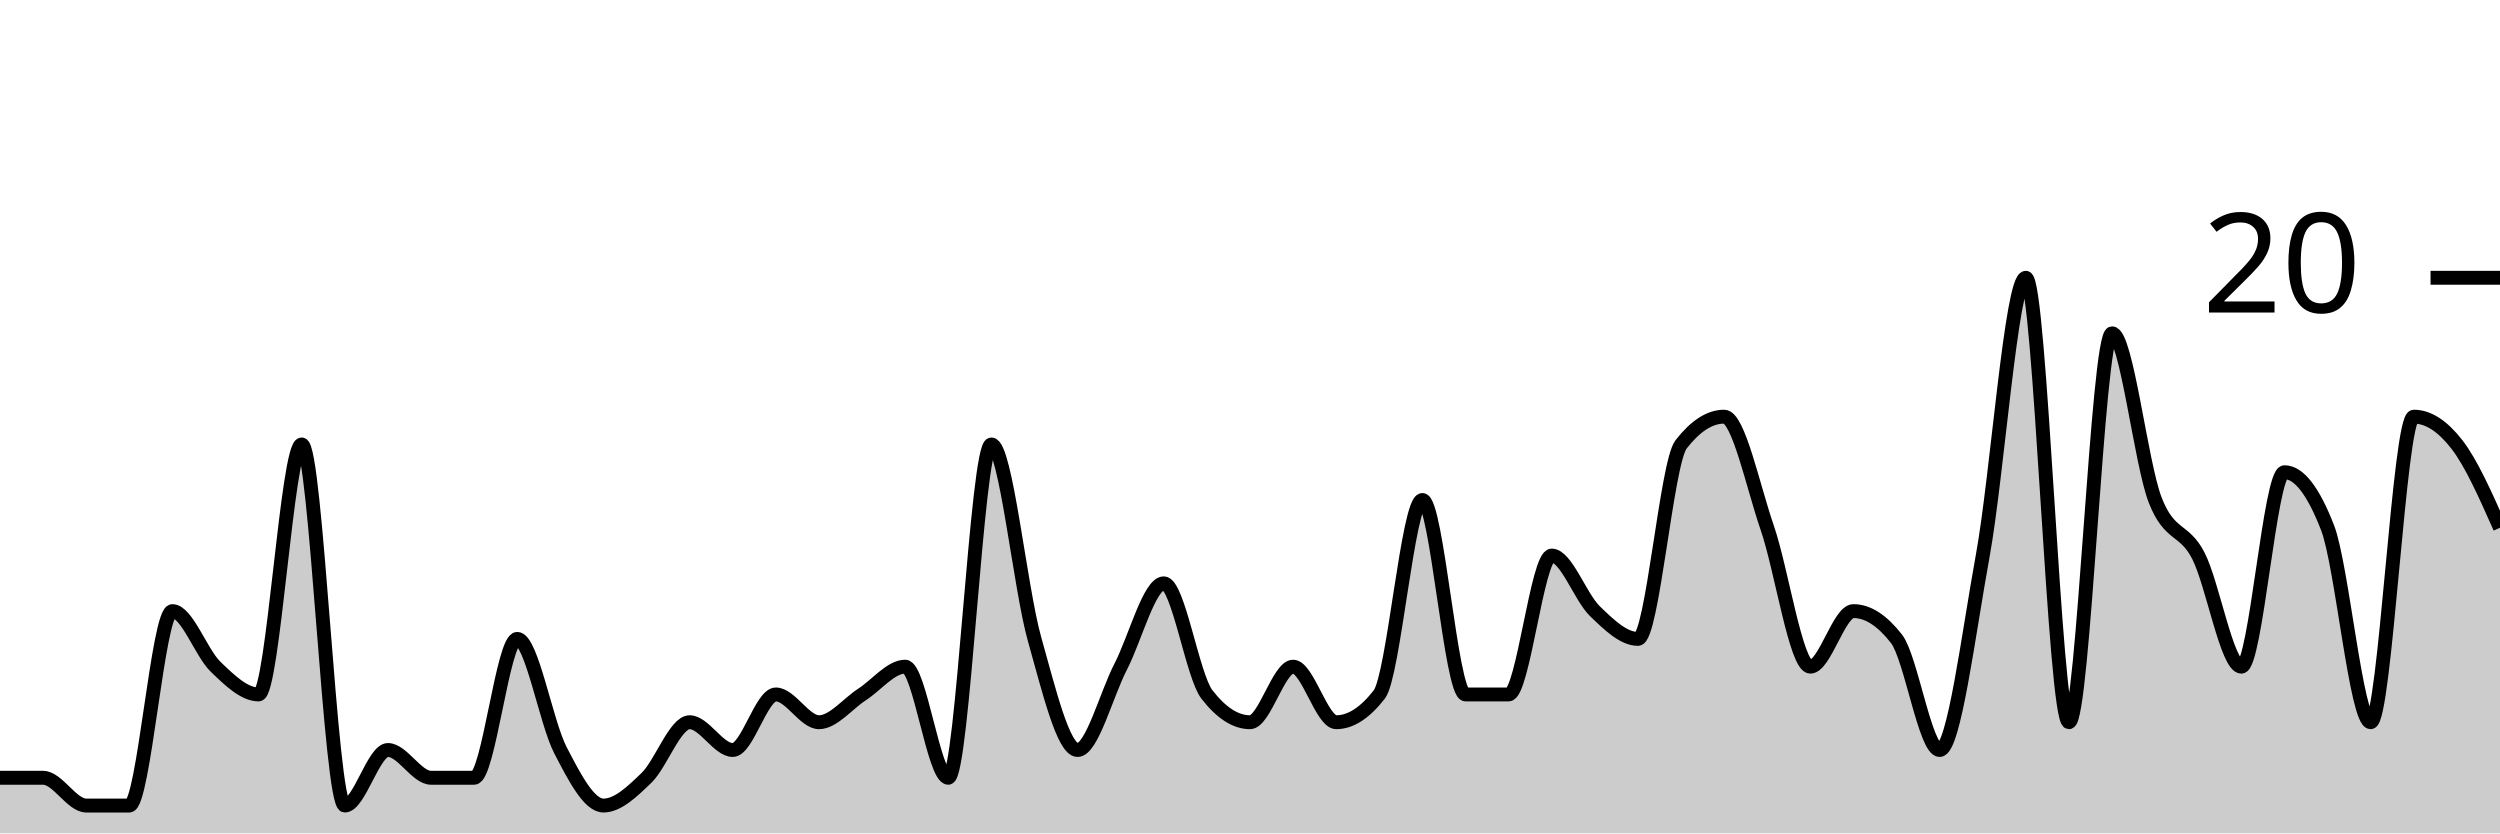
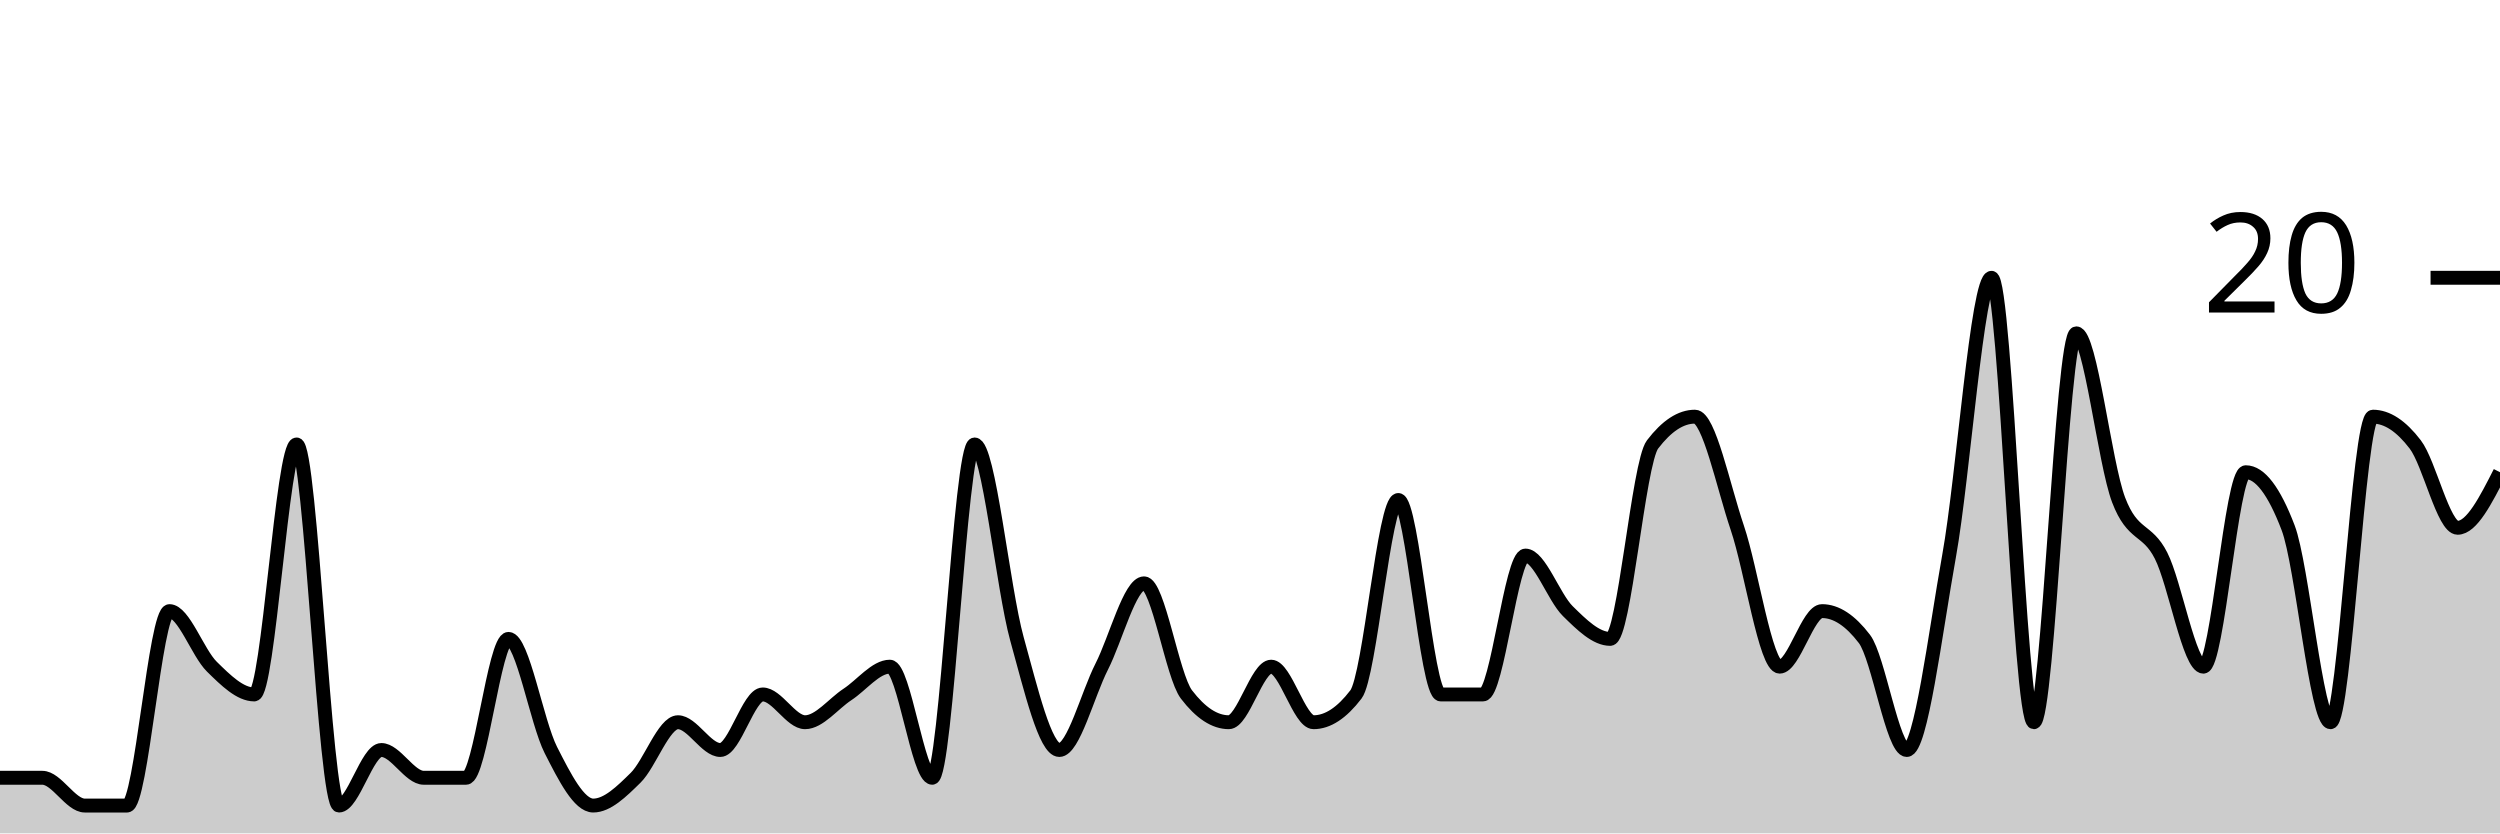
<svg xmlns="http://www.w3.org/2000/svg" viewBox="0 0 180 60">
  <g transform="translate(0,20)">
-     <path class="area" fill="rgba(0, 0, 0, 0.2)" d="M0,36C1.034,36,2.069,36,3.103,36C4.138,36,5.172,38,6.207,38C7.241,38,8.276,38,9.31,38C10.345,38,11.379,24,12.414,24C13.448,24,14.483,27,15.517,28C16.552,29,17.586,30,18.621,30C19.655,30,20.69,12,21.724,12C22.759,12,23.793,38,24.828,38C25.862,38,26.897,34,27.931,34C28.966,34,30,36,31.034,36C32.069,36,33.103,36,34.138,36C35.172,36,36.207,26,37.241,26C38.276,26,39.31,32,40.345,34C41.379,36,42.414,38,43.448,38C44.483,38,45.517,37,46.552,36C47.586,35,48.621,32,49.655,32C50.69,32,51.724,34,52.759,34C53.793,34,54.828,30,55.862,30C56.897,30,57.931,32,58.966,32C60,32,61.034,30.667,62.069,30C63.103,29.333,64.138,28,65.172,28C66.207,28,67.241,36,68.276,36C69.31,36,70.345,12,71.379,12C72.414,12,73.448,22.333,74.483,26C75.517,29.667,76.552,34,77.586,34C78.621,34,79.655,30,80.69,28C81.724,26,82.759,22,83.793,22C84.828,22,85.862,28.667,86.897,30C87.931,31.333,88.966,32,90,32C91.034,32,92.069,28,93.103,28C94.138,28,95.172,32,96.207,32C97.241,32,98.276,31.333,99.31,30C100.345,28.667,101.379,16,102.414,16C103.448,16,104.483,30,105.517,30C106.552,30,107.586,30,108.621,30C109.655,30,110.69,20,111.724,20C112.759,20,113.793,23,114.828,24C115.862,25,116.897,26,117.931,26C118.966,26,120,13.333,121.034,12C122.069,10.667,123.103,10,124.138,10C125.172,10,126.207,15,127.241,18C128.276,21,129.31,28,130.345,28C131.379,28,132.414,24,133.448,24C134.483,24,135.517,24.667,136.552,26C137.586,27.333,138.621,34,139.655,34C140.69,34,141.724,25.667,142.759,20C143.793,14.333,144.828,0,145.862,0C146.897,0,147.931,32,148.966,32C150,32,151.034,4,152.069,4C153.103,4,154.138,13.333,155.172,16C156.207,18.667,157.241,18,158.276,20C159.31,22,160.345,28,161.379,28C162.414,28,163.448,14,164.483,14C165.517,14,166.552,15.333,167.586,18C168.621,20.667,169.655,32,170.69,32C171.724,32,172.759,10,173.793,10C174.828,10,175.862,10.667,176.897,12C177.931,13.333,178.966,15.667,180,18L180,40C178.966,40,177.931,40,176.897,40C175.862,40,174.828,40,173.793,40C172.759,40,171.724,40,170.69,40C169.655,40,168.621,40,167.586,40C166.552,40,165.517,40,164.483,40C163.448,40,162.414,40,161.379,40C160.345,40,159.31,40,158.276,40C157.241,40,156.207,40,155.172,40C154.138,40,153.103,40,152.069,40C151.034,40,150,40,148.966,40C147.931,40,146.897,40,145.862,40C144.828,40,143.793,40,142.759,40C141.724,40,140.69,40,139.655,40C138.621,40,137.586,40,136.552,40C135.517,40,134.483,40,133.448,40C132.414,40,131.379,40,130.345,40C129.31,40,128.276,40,127.241,40C126.207,40,125.172,40,124.138,40C123.103,40,122.069,40,121.034,40C120,40,118.966,40,117.931,40C116.897,40,115.862,40,114.828,40C113.793,40,112.759,40,111.724,40C110.69,40,109.655,40,108.621,40C107.586,40,106.552,40,105.517,40C104.483,40,103.448,40,102.414,40C101.379,40,100.345,40,99.31,40C98.276,40,97.241,40,96.207,40C95.172,40,94.138,40,93.103,40C92.069,40,91.034,40,90,40C88.966,40,87.931,40,86.897,40C85.862,40,84.828,40,83.793,40C82.759,40,81.724,40,80.69,40C79.655,40,78.621,40,77.586,40C76.552,40,75.517,40,74.483,40C73.448,40,72.414,40,71.379,40C70.345,40,69.31,40,68.276,40C67.241,40,66.207,40,65.172,40C64.138,40,63.103,40,62.069,40C61.034,40,60,40,58.966,40C57.931,40,56.897,40,55.862,40C54.828,40,53.793,40,52.759,40C51.724,40,50.69,40,49.655,40C48.621,40,47.586,40,46.552,40C45.517,40,44.483,40,43.448,40C42.414,40,41.379,40,40.345,40C39.31,40,38.276,40,37.241,40C36.207,40,35.172,40,34.138,40C33.103,40,32.069,40,31.034,40C30,40,28.966,40,27.931,40C26.897,40,25.862,40,24.828,40C23.793,40,22.759,40,21.724,40C20.69,40,19.655,40,18.621,40C17.586,40,16.552,40,15.517,40C14.483,40,13.448,40,12.414,40C11.379,40,10.345,40,9.31,40C8.276,40,7.241,40,6.207,40C5.172,40,4.138,40,3.103,40C2.069,40,1.034,40,0,40Z" />
-     <path class="line" stroke="black" fill="none" d="M0,36C1.034,36,2.069,36,3.103,36C4.138,36,5.172,38,6.207,38C7.241,38,8.276,38,9.31,38C10.345,38,11.379,24,12.414,24C13.448,24,14.483,27,15.517,28C16.552,29,17.586,30,18.621,30C19.655,30,20.69,12,21.724,12C22.759,12,23.793,38,24.828,38C25.862,38,26.897,34,27.931,34C28.966,34,30,36,31.034,36C32.069,36,33.103,36,34.138,36C35.172,36,36.207,26,37.241,26C38.276,26,39.31,32,40.345,34C41.379,36,42.414,38,43.448,38C44.483,38,45.517,37,46.552,36C47.586,35,48.621,32,49.655,32C50.69,32,51.724,34,52.759,34C53.793,34,54.828,30,55.862,30C56.897,30,57.931,32,58.966,32C60,32,61.034,30.667,62.069,30C63.103,29.333,64.138,28,65.172,28C66.207,28,67.241,36,68.276,36C69.31,36,70.345,12,71.379,12C72.414,12,73.448,22.333,74.483,26C75.517,29.667,76.552,34,77.586,34C78.621,34,79.655,30,80.69,28C81.724,26,82.759,22,83.793,22C84.828,22,85.862,28.667,86.897,30C87.931,31.333,88.966,32,90,32C91.034,32,92.069,28,93.103,28C94.138,28,95.172,32,96.207,32C97.241,32,98.276,31.333,99.31,30C100.345,28.667,101.379,16,102.414,16C103.448,16,104.483,30,105.517,30C106.552,30,107.586,30,108.621,30C109.655,30,110.69,20,111.724,20C112.759,20,113.793,23,114.828,24C115.862,25,116.897,26,117.931,26C118.966,26,120,13.333,121.034,12C122.069,10.667,123.103,10,124.138,10C125.172,10,126.207,15,127.241,18C128.276,21,129.31,28,130.345,28C131.379,28,132.414,24,133.448,24C134.483,24,135.517,24.667,136.552,26C137.586,27.333,138.621,34,139.655,34C140.69,34,141.724,25.667,142.759,20C143.793,14.333,144.828,0,145.862,0C146.897,0,147.931,32,148.966,32C150,32,151.034,4,152.069,4C153.103,4,154.138,13.333,155.172,16C156.207,18.667,157.241,18,158.276,20C159.31,22,160.345,28,161.379,28C162.414,28,163.448,14,164.483,14C165.517,14,166.552,15.333,167.586,18C168.621,20.667,169.655,32,170.69,32C171.724,32,172.759,10,173.793,10C174.828,10,175.862,10.667,176.897,12C177.931,13.333,178.966,15.667,180,18" />
+     <path class="area" fill="rgba(0, 0, 0, 0.2)" d="M0,36C1.017,36,2.034,36,3.051,36C4.068,36,5.085,38,6.102,38C7.119,38,8.136,38,9.153,38C10.169,38,11.186,24,12.203,24C13.22,24,14.237,27,15.254,28C16.271,29,17.288,30,18.305,30C19.322,30,20.339,12,21.356,12C22.373,12,23.39,38,24.407,38C25.424,38,26.441,34,27.458,34C28.475,34,29.492,36,30.508,36C31.525,36,32.542,36,33.559,36C34.576,36,35.593,26,36.61,26C37.627,26,38.644,32,39.661,34C40.678,36,41.695,38,42.712,38C43.729,38,44.746,37,45.763,36C46.78,35,47.797,32,48.814,32C49.831,32,50.847,34,51.864,34C52.881,34,53.898,30,54.915,30C55.932,30,56.949,32,57.966,32C58.983,32,60,30.667,61.017,30C62.034,29.333,63.051,28,64.068,28C65.085,28,66.102,36,67.119,36C68.136,36,69.153,12,70.169,12C71.186,12,72.203,22.333,73.22,26C74.237,29.667,75.254,34,76.271,34C77.288,34,78.305,30,79.322,28C80.339,26,81.356,22,82.373,22C83.39,22,84.407,28.667,85.424,30C86.441,31.333,87.458,32,88.475,32C89.492,32,90.508,28,91.525,28C92.542,28,93.559,32,94.576,32C95.593,32,96.61,31.333,97.627,30C98.644,28.667,99.661,16,100.678,16C101.695,16,102.712,30,103.729,30C104.746,30,105.763,30,106.78,30C107.797,30,108.814,20,109.831,20C110.847,20,111.864,23,112.881,24C113.898,25,114.915,26,115.932,26C116.949,26,117.966,13.333,118.983,12C120,10.667,121.017,10,122.034,10C123.051,10,124.068,15,125.085,18C126.102,21,127.119,28,128.136,28C129.153,28,130.169,24,131.186,24C132.203,24,133.22,24.667,134.237,26C135.254,27.333,136.271,34,137.288,34C138.305,34,139.322,25.667,140.339,20C141.356,14.333,142.373,0,143.39,0C144.407,0,145.424,32,146.441,32C147.458,32,148.475,4,149.492,4C150.508,4,151.525,13.333,152.542,16C153.559,18.667,154.576,18,155.593,20C156.61,22,157.627,28,158.644,28C159.661,28,160.678,14,161.695,14C162.712,14,163.729,15.333,164.746,18C165.763,20.667,166.78,32,167.797,32C168.814,32,169.831,10,170.847,10C171.864,10,172.881,10.667,173.898,12C174.915,13.333,175.932,18,176.949,18C177.966,18,178.983,16,180,14L180,40C178.983,40,177.966,40,176.949,40C175.932,40,174.915,40,173.898,40C172.881,40,171.864,40,170.847,40C169.831,40,168.814,40,167.797,40C166.78,40,165.763,40,164.746,40C163.729,40,162.712,40,161.695,40C160.678,40,159.661,40,158.644,40C157.627,40,156.61,40,155.593,40C154.576,40,153.559,40,152.542,40C151.525,40,150.508,40,149.492,40C148.475,40,147.458,40,146.441,40C145.424,40,144.407,40,143.39,40C142.373,40,141.356,40,140.339,40C139.322,40,138.305,40,137.288,40C136.271,40,135.254,40,134.237,40C133.22,40,132.203,40,131.186,40C130.169,40,129.153,40,128.136,40C127.119,40,126.102,40,125.085,40C124.068,40,123.051,40,122.034,40C121.017,40,120,40,118.983,40C117.966,40,116.949,40,115.932,40C114.915,40,113.898,40,112.881,40C111.864,40,110.847,40,109.831,40C108.814,40,107.797,40,106.78,40C105.763,40,104.746,40,103.729,40C102.712,40,101.695,40,100.678,40C99.661,40,98.644,40,97.627,40C96.61,40,95.593,40,94.576,40C93.559,40,92.542,40,91.525,40C90.508,40,89.492,40,88.475,40C87.458,40,86.441,40,85.424,40C84.407,40,83.39,40,82.373,40C81.356,40,80.339,40,79.322,40C78.305,40,77.288,40,76.271,40C75.254,40,74.237,40,73.22,40C72.203,40,71.186,40,70.169,40C69.153,40,68.136,40,67.119,40C66.102,40,65.085,40,64.068,40C63.051,40,62.034,40,61.017,40C60,40,58.983,40,57.966,40C56.949,40,55.932,40,54.915,40C53.898,40,52.881,40,51.864,40C50.847,40,49.831,40,48.814,40C47.797,40,46.78,40,45.763,40C44.746,40,43.729,40,42.712,40C41.695,40,40.678,40,39.661,40C38.644,40,37.627,40,36.61,40C35.593,40,34.576,40,33.559,40C32.542,40,31.525,40,30.508,40C29.492,40,28.475,40,27.458,40C26.441,40,25.424,40,24.407,40C23.39,40,22.373,40,21.356,40C20.339,40,19.322,40,18.305,40C17.288,40,16.271,40,15.254,40C14.237,40,13.22,40,12.203,40C11.186,40,10.169,40,9.153,40C8.136,40,7.119,40,6.102,40C5.085,40,4.068,40,3.051,40C2.034,40,1.017,40,0,40Z" />
+     <path class="line" stroke="black" fill="none" d="M0,36C1.017,36,2.034,36,3.051,36C4.068,36,5.085,38,6.102,38C7.119,38,8.136,38,9.153,38C10.169,38,11.186,24,12.203,24C13.22,24,14.237,27,15.254,28C16.271,29,17.288,30,18.305,30C19.322,30,20.339,12,21.356,12C22.373,12,23.39,38,24.407,38C25.424,38,26.441,34,27.458,34C28.475,34,29.492,36,30.508,36C31.525,36,32.542,36,33.559,36C34.576,36,35.593,26,36.61,26C37.627,26,38.644,32,39.661,34C40.678,36,41.695,38,42.712,38C43.729,38,44.746,37,45.763,36C46.78,35,47.797,32,48.814,32C49.831,32,50.847,34,51.864,34C52.881,34,53.898,30,54.915,30C55.932,30,56.949,32,57.966,32C58.983,32,60,30.667,61.017,30C62.034,29.333,63.051,28,64.068,28C65.085,28,66.102,36,67.119,36C68.136,36,69.153,12,70.169,12C71.186,12,72.203,22.333,73.22,26C74.237,29.667,75.254,34,76.271,34C77.288,34,78.305,30,79.322,28C80.339,26,81.356,22,82.373,22C83.39,22,84.407,28.667,85.424,30C86.441,31.333,87.458,32,88.475,32C89.492,32,90.508,28,91.525,28C92.542,28,93.559,32,94.576,32C95.593,32,96.61,31.333,97.627,30C98.644,28.667,99.661,16,100.678,16C101.695,16,102.712,30,103.729,30C104.746,30,105.763,30,106.78,30C107.797,30,108.814,20,109.831,20C110.847,20,111.864,23,112.881,24C113.898,25,114.915,26,115.932,26C116.949,26,117.966,13.333,118.983,12C120,10.667,121.017,10,122.034,10C123.051,10,124.068,15,125.085,18C126.102,21,127.119,28,128.136,28C129.153,28,130.169,24,131.186,24C132.203,24,133.22,24.667,134.237,26C135.254,27.333,136.271,34,137.288,34C138.305,34,139.322,25.667,140.339,20C141.356,14.333,142.373,0,143.39,0C144.407,0,145.424,32,146.441,32C147.458,32,148.475,4,149.492,4C150.508,4,151.525,13.333,152.542,16C153.559,18.667,154.576,18,155.593,20C156.61,22,157.627,28,158.644,28C159.661,28,160.678,14,161.695,14C162.712,14,163.729,15.333,164.746,18C165.763,20.667,166.78,32,167.797,32C168.814,32,169.831,10,170.847,10C171.864,10,172.881,10.667,173.898,12C174.915,13.333,175.932,18,176.949,18C177.966,18,178.983,16,180,14" />
    <path class="axis-ceiling" stroke-width="1" stroke="black" fill="none" d="M175,0L180,0" />
    <text class="axis-ceiling-label" font-family="sans-serif" text-anchor="end" font-size="10px" x="170" y="2.5">20</text>
  </g>
</svg>
